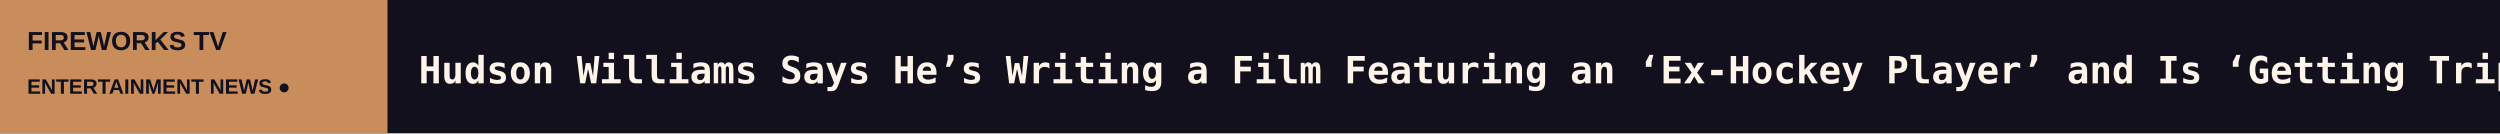
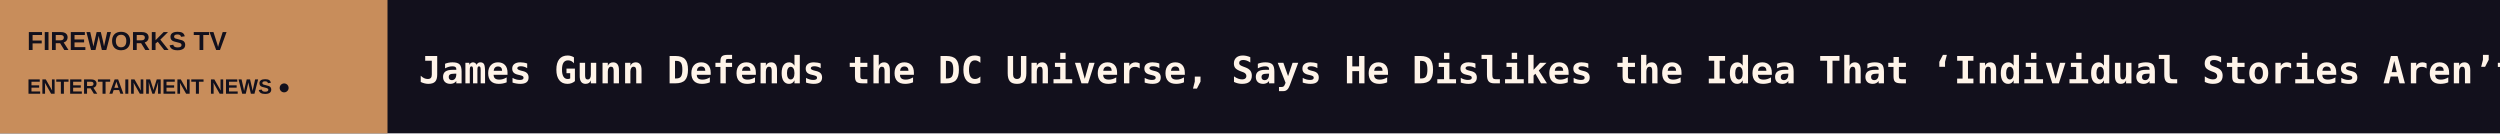
<svg xmlns="http://www.w3.org/2000/svg" width="1200" height="64" viewBox="0 0 1200 64" role="img" aria-label="FIREWORKS TV scrolling headlines">
  <rect width="1200" height="64" fill="#12101C" />
  <rect width="186" height="64" fill="#C88D5B" />
  <text x="13" y="24" fill="#12101C" font-size="12.5" font-family="Arial,sans-serif" font-weight="800">FIREWORKS TV</text>
  <text x="13" y="45" fill="#12101C" font-size="10" font-family="Arial,sans-serif" font-weight="800">ENTERTAINMENT NEWS  ●</text>
  <defs>
    <clipPath id="window">
      <rect x="186" y="0" width="1014" height="64" />
    </clipPath>
  </defs>
  <g clip-path="url(#window)">
    <g>
-       <text x="201" y="40" font-size="18" font-weight="600" font-family="monospace" fill="#FFF4E9" textLength="8824" lengthAdjust="spacing">Hudson Williams Says He’s Writing a Film Featuring an ‘Ex-Hockey Player’ and Is ‘Getting Tripped Up’ by ‘Heated Rivalry’ Parallels   ◆   ‘Wicker’ Stars Olivia Colman, Alexander Skarsgård and Elizabeth Debicki on Making the ‘Very Silly,’ ‘Really Heartbreaking’ Film: ‘It’s Not Just a Slapstick   ◆   Olivia Rodrigo’s ‘You Seem Pretty Sad for a Girl So in Love’ Returns to No. 1 on Albums Chart Following ‘Expectations’ Remix   ◆   ‘I Play Rocky’ Star Stephan James on Paying Tribute to Carl Weathers with His Red Carpet Look: ‘I Can Literally Walk in His Shoes Yet Again’   ◆   Holland Taylor Says She Was ‘Never Paid Very Well’ on ‘Two and a Half Men’: ‘I Got Four Emmy Nominations, and They Never Gave Me a Raise’   ◆   Man Arrested on ‘Miami Vice ‘85’ Brooklyn Set After Brandishing a Knife   ◆   </text>
-       <text x="9025" y="40" font-size="18" font-weight="600" font-family="monospace" fill="#FFF4E9" textLength="8824" lengthAdjust="spacing">Hudson Williams Says He’s Writing a Film Featuring an ‘Ex-Hockey Player’ and Is ‘Getting Tripped Up’ by ‘Heated Rivalry’ Parallels   ◆   ‘Wicker’ Stars Olivia Colman, Alexander Skarsgård and Elizabeth Debicki on Making the ‘Very Silly,’ ‘Really Heartbreaking’ Film: ‘It’s Not Just a Slapstick   ◆   Olivia Rodrigo’s ‘You Seem Pretty Sad for a Girl So in Love’ Returns to No. 1 on Albums Chart Following ‘Expectations’ Remix   ◆   ‘I Play Rocky’ Star Stephan James on Paying Tribute to Carl Weathers with His Red Carpet Look: ‘I Can Literally Walk in His Shoes Yet Again’   ◆   Holland Taylor Says She Was ‘Never Paid Very Well’ on ‘Two and a Half Men’: ‘I Got Four Emmy Nominations, and They Never Gave Me a Raise’   ◆   Man Arrested on ‘Miami Vice ‘85’ Brooklyn Set After Brandishing a Knife   ◆   </text>
-       <animateTransform attributeName="transform" type="translate" from="0 0" to="-8824 0" dur="130s" repeatCount="indefinite" />
+       <text x="201" y="40" font-size="18" font-weight="600" font-family="monospace" fill="#FFF4E9" textLength="8901" lengthAdjust="spacing">James Gunn Defends the DC Universe, Says He Dislikes the Idea That ‘Individual Stories Aren’t Meaningful Unless They Lead to Something’   ◆   ‘You Can See Everything’ Director Lance Oppenheim Says Billy Evans ‘Didn’t Care About Being Seen Naked’; Evans Asked, ‘Want to Film Me Showering?’   ◆   Peggy King, ‘George Gobel Show’ Actress and Singer of the ’50s, Dies at 96   ◆   Hudson Williams Says He’s Writing a Film Featuring an ‘Ex-Hockey Player’ and Is ‘Getting Tripped Up’ by ‘Heated Rivalry’ Parallels   ◆   ‘Wicker’ Stars Olivia Colman, Alexander Skarsgård and Elizabeth Debicki on Making the ‘Very Silly,’ ‘Really Heartbreaking’ Film: ‘It’s Not Just a Slapstick   ◆   Olivia Rodrigo’s ‘You Seem Pretty Sad for a Girl So in Love’ Returns to No. 1 on Albums Chart Following ‘Expectations’ Remix   ◆   </text>
+       <text x="9102" y="40" font-size="18" font-weight="600" font-family="monospace" fill="#FFF4E9" textLength="8901" lengthAdjust="spacing">James Gunn Defends the DC Universe, Says He Dislikes the Idea That ‘Individual Stories Aren’t Meaningful Unless They Lead to Something’   ◆   ‘You Can See Everything’ Director Lance Oppenheim Says Billy Evans ‘Didn’t Care About Being Seen Naked’; Evans Asked, ‘Want to Film Me Showering?’   ◆   Peggy King, ‘George Gobel Show’ Actress and Singer of the ’50s, Dies at 96   ◆   Hudson Williams Says He’s Writing a Film Featuring an ‘Ex-Hockey Player’ and Is ‘Getting Tripped Up’ by ‘Heated Rivalry’ Parallels   ◆   ‘Wicker’ Stars Olivia Colman, Alexander Skarsgård and Elizabeth Debicki on Making the ‘Very Silly,’ ‘Really Heartbreaking’ Film: ‘It’s Not Just a Slapstick   ◆   Olivia Rodrigo’s ‘You Seem Pretty Sad for a Girl So in Love’ Returns to No. 1 on Albums Chart Following ‘Expectations’ Remix   ◆   </text>
+       <animateTransform attributeName="transform" type="translate" from="0 0" to="-8901 0" dur="131s" repeatCount="indefinite" />
    </g>
  </g>
</svg>
